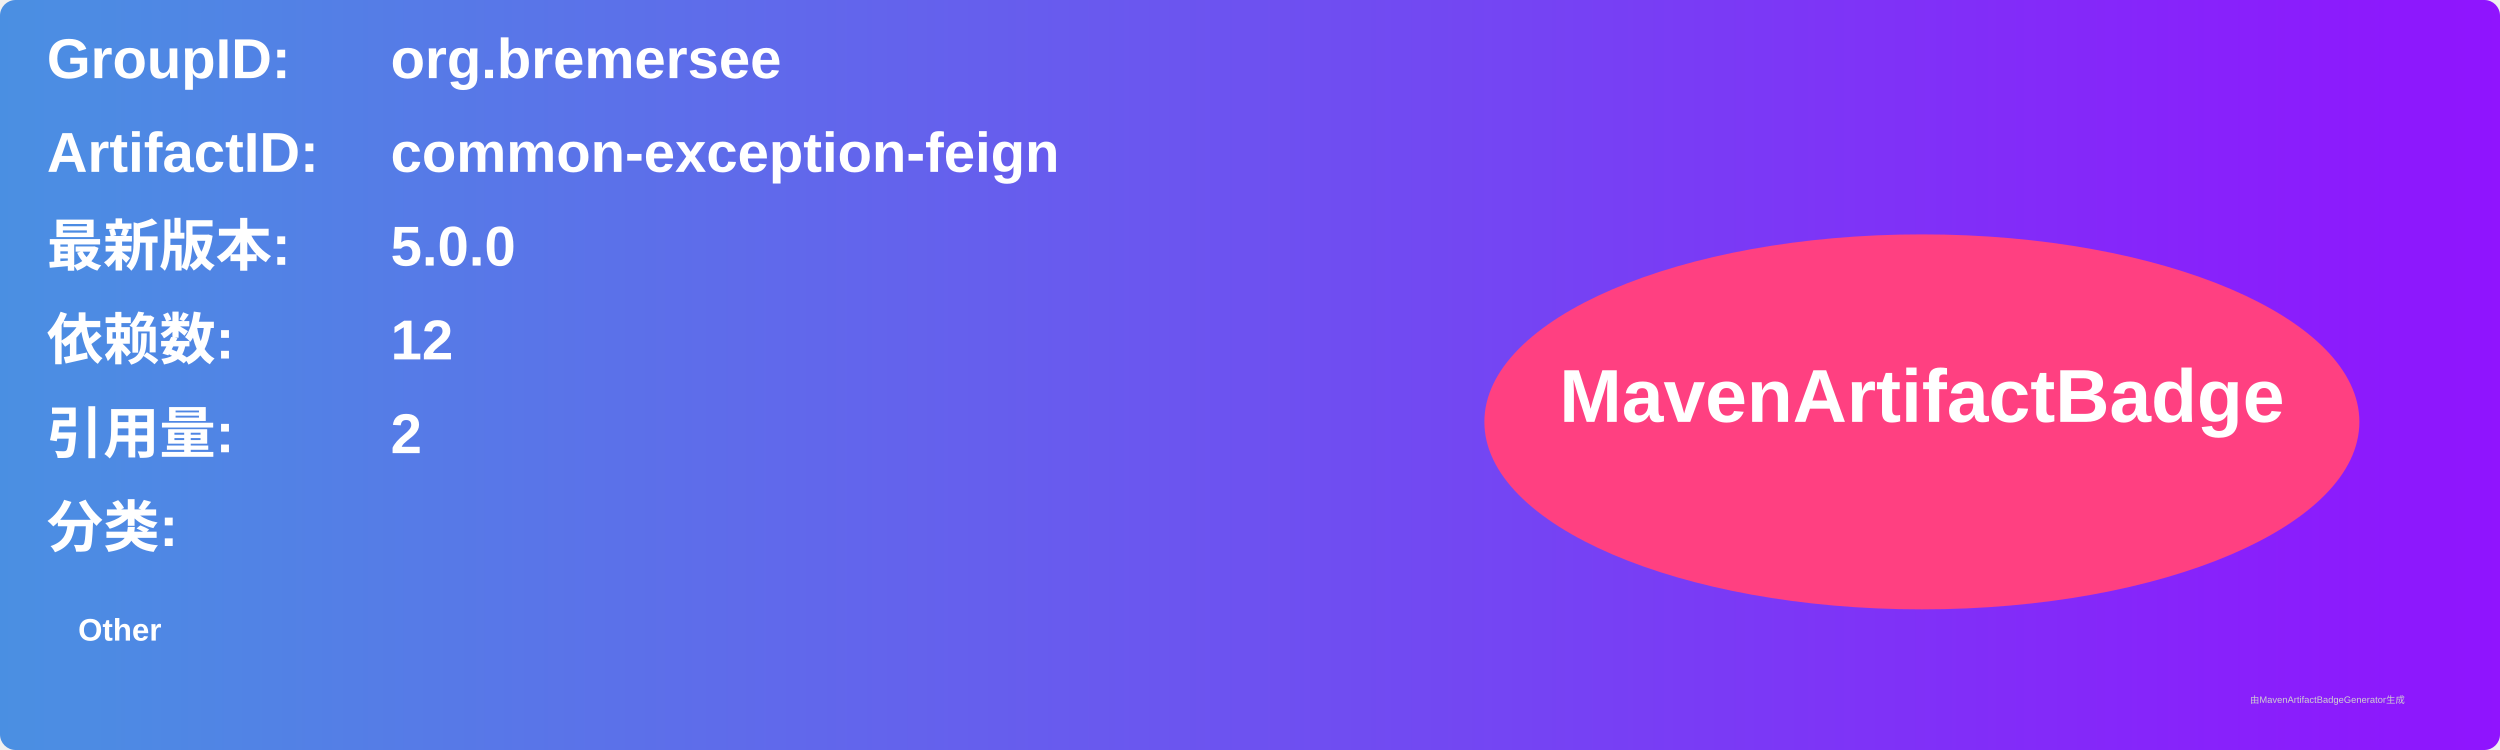
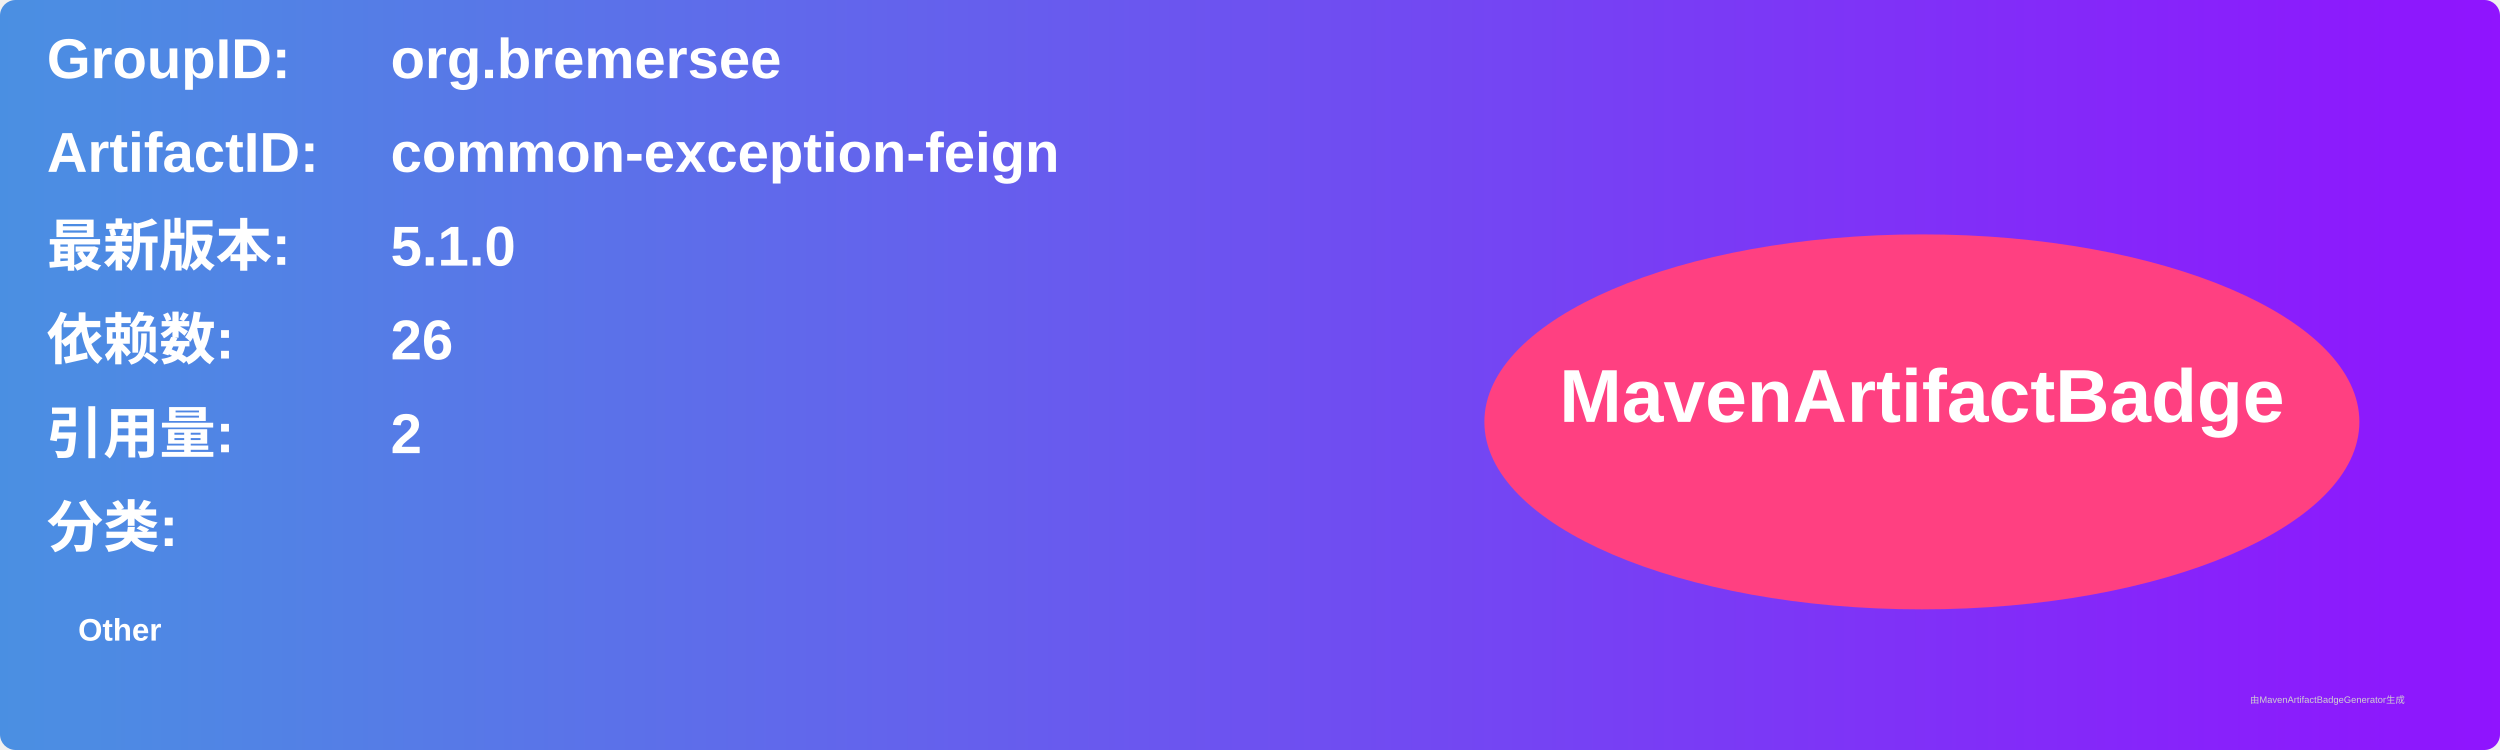
<svg xmlns="http://www.w3.org/2000/svg" width="800" height="240" viewBox="0 0 800 240">
  <linearGradient id="grad" x1="0%" y1="0%" x2="100%" y2="0%">
    <stop offset="0%" stop-color="#4a90e2" />
    <stop offset="100%" stop-color="#9013fe" />
  </linearGradient>
  <rect width="100%" height="100%" rx="5" ry="5" fill="url(#grad)" />
  <g transform="translate(15, 15)">
    <text x="0" y="10" font-family="Arial" font-size="18" fill="white" font-weight="bold" width="260">GroupID:</text>
    <text x="110" y="10" font-family="Arial" font-size="18" fill="white" font-weight="bold" width="460">org.bremersee</text>
    <text x="0" y="40" font-family="Arial" font-size="18" fill="white" font-weight="bold" width="260">ArtifactID:</text>
    <text x="110" y="40" font-family="Arial" font-size="18" fill="white" font-weight="bold" width="460">common-exception-feign</text>
    <text x="0" y="70" font-family="Arial" font-size="18" fill="white" font-weight="bold">最新版本:</text>
    <text x="110" y="70" font-family="Arial" font-size="18" fill="white" font-weight="bold">
-       <tspan font-weight="bold">5.0.0</tspan>
+       <tspan font-weight="bold">5.1.0</tspan>
    </text>
    <text x="0" y="100" font-family="Arial" font-size="18" fill="white" font-weight="bold">依赖数: </text>
    <text x="110" y="100" font-family="Arial" font-size="18" fill="white">
-       <tspan font-weight="bold">12</tspan>
+       <tspan font-weight="bold">26</tspan>
    </text>
    <text x="0" y="130" font-family="Arial" font-size="18" fill="white" font-weight="bold">引用量: </text>
    <text x="110" y="130" font-family="Arial" font-size="18" fill="white">
      <tspan font-weight="bold">2</tspan>
    </text>
    <text x="0" y="160" font-family="Arial" font-size="18" fill="white" font-weight="bold">分类:</text>
    <text x="10" y="190" font-family="Arial" font-size="10" fill="white">
      <tspan font-weight="bold">Other</tspan>
    </text>
    <ellipse cx="600" cy="120" rx="140" ry="60" fill="#ff4081" />
    <text x="600" y="120" text-anchor="middle" font-family="Arial" font-size="24" fill="white" font-weight="bold">MavenArtifactBadge</text>
  </g>
  <text x="720" y="225" font-family="Arial" font-size="3" fill="#d0d0d0">由MavenArtifactBadgeGenerator生成</text>
</svg>
